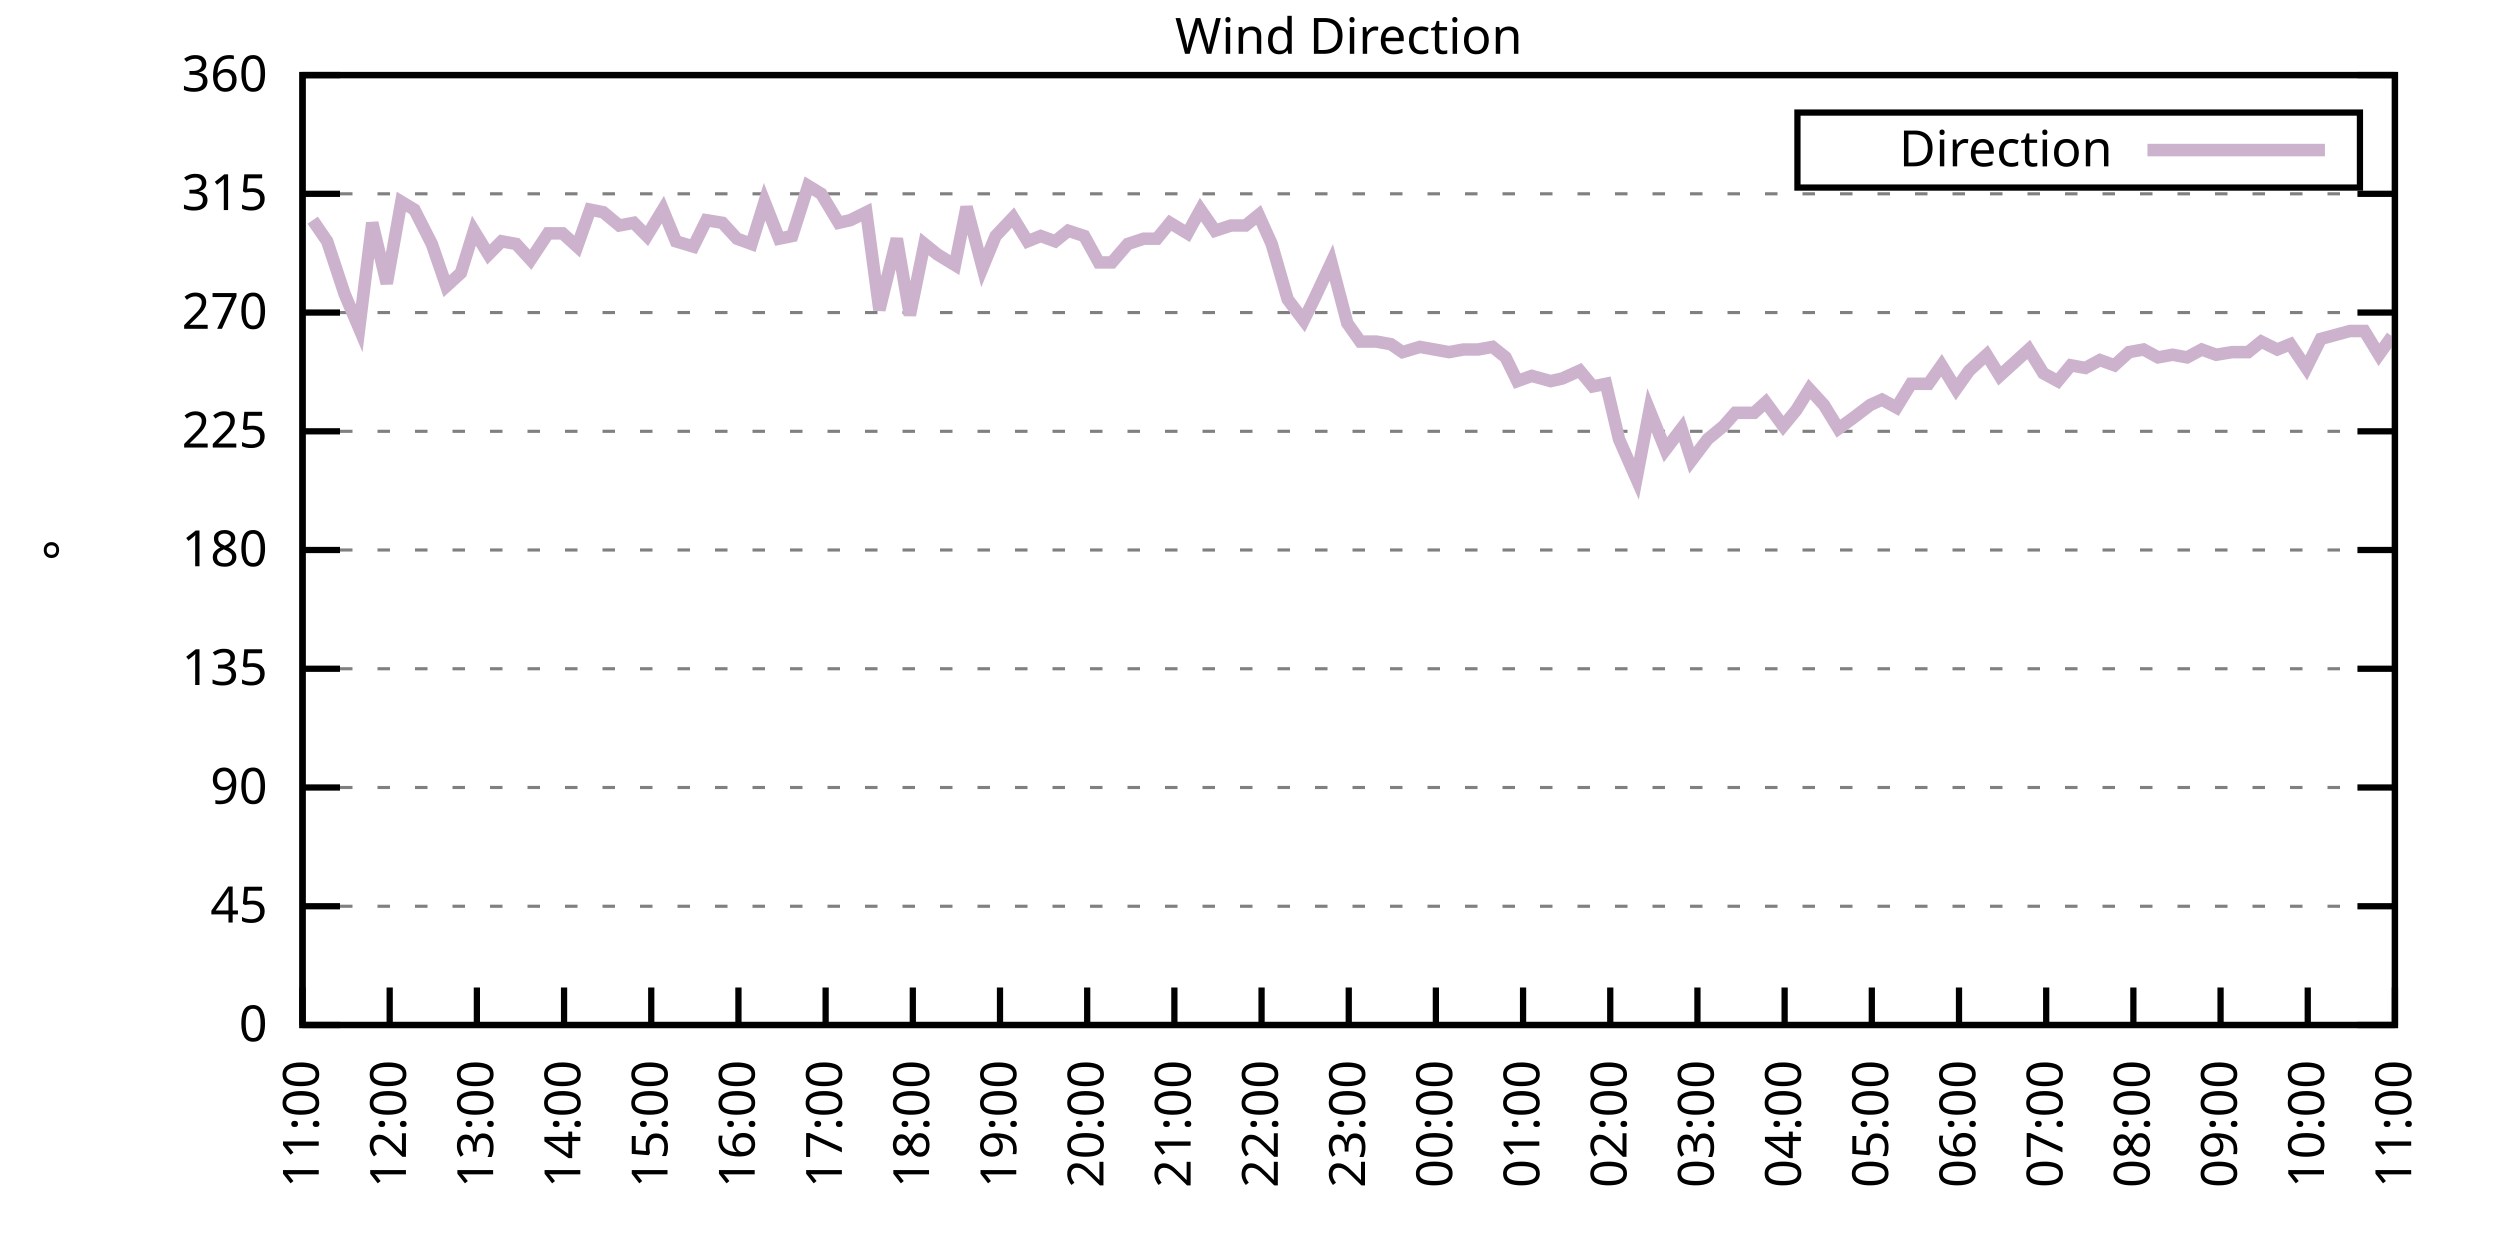
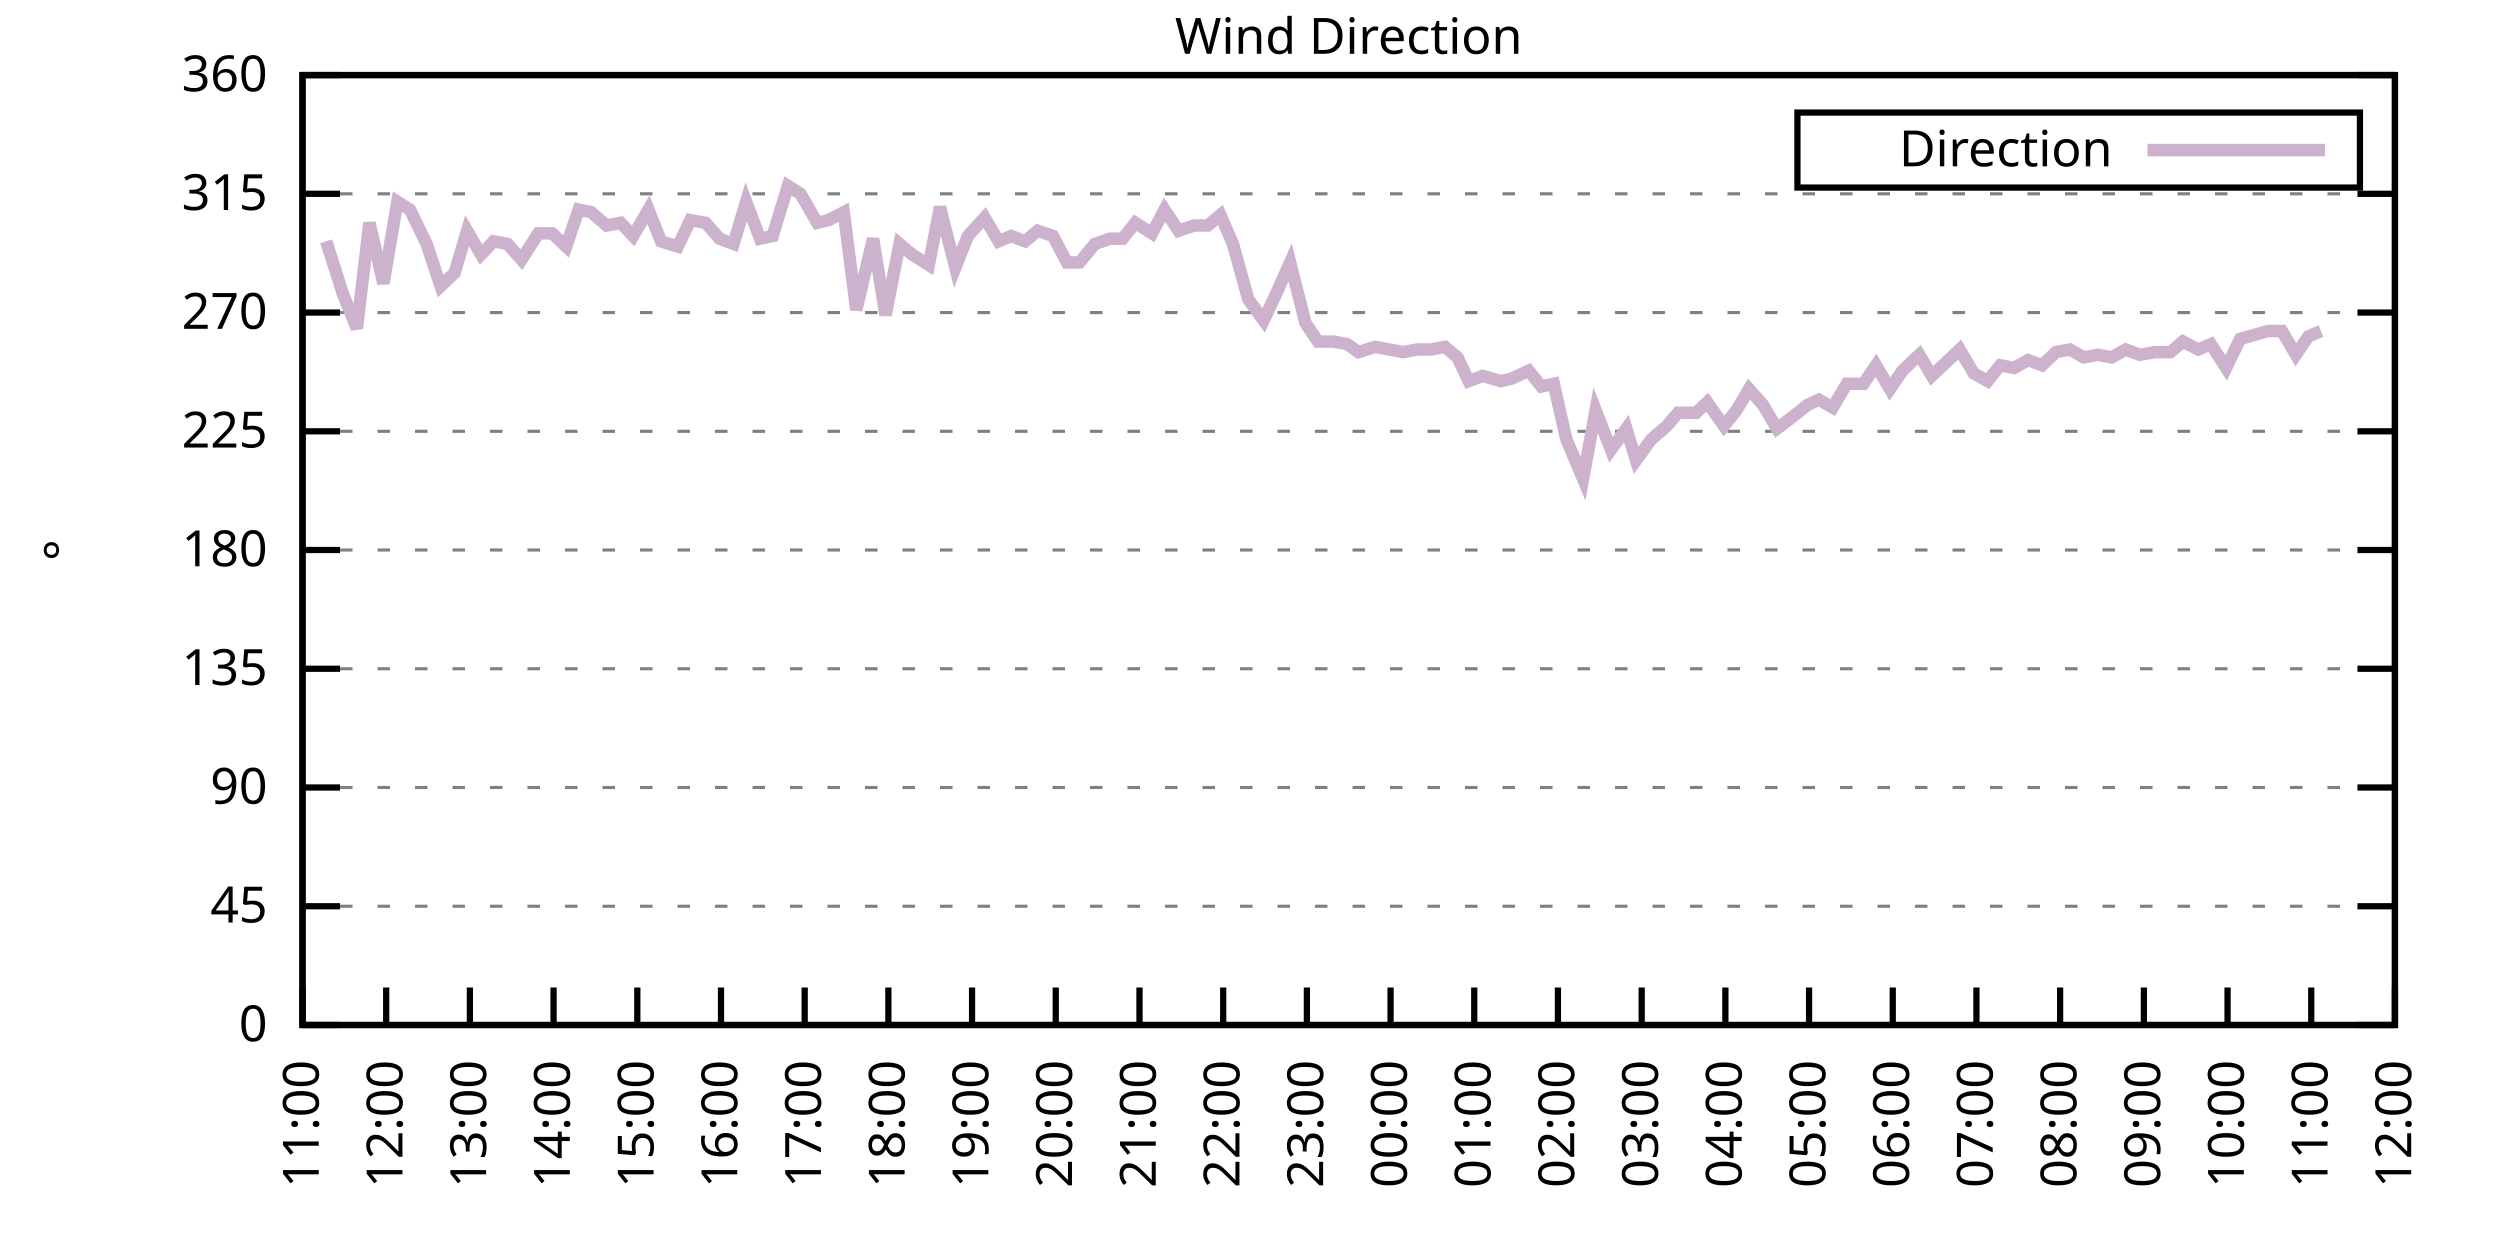
<svg xmlns="http://www.w3.org/2000/svg" xmlns:xlink="http://www.w3.org/1999/xlink" width="400" height="200" viewBox="0 0 400 200">
  <g id="gnuplot_canvas">
    <rect x="0" y="0" width="400" height="200" fill="none" />
    <defs>
      <circle id="gpDot" r="0.5" stroke-width="0.5" stroke="currentColor" />
      <path id="gpPt0" stroke-width="0.333" stroke="currentColor" d="M-1,0 h2 M0,-1 v2" />
      <path id="gpPt1" stroke-width="0.333" stroke="currentColor" d="M-1,-1 L1,1 M1,-1 L-1,1" />
      <path id="gpPt2" stroke-width="0.333" stroke="currentColor" d="M-1,0 L1,0 M0,-1 L0,1 M-1,-1 L1,1 M-1,1 L1,-1" />
      <rect id="gpPt3" stroke-width="0.333" stroke="currentColor" x="-1" y="-1" width="2" height="2" />
      <rect id="gpPt4" stroke-width="0.333" stroke="currentColor" fill="currentColor" x="-1" y="-1" width="2" height="2" />
      <circle id="gpPt5" stroke-width="0.333" stroke="currentColor" cx="0" cy="0" r="1" />
      <use xlink:href="#gpPt5" id="gpPt6" fill="currentColor" stroke="none" />
      <path id="gpPt7" stroke-width="0.333" stroke="currentColor" d="M0,-1.33 L-1.33,0.67 L1.33,0.67 z" />
      <use xlink:href="#gpPt7" id="gpPt8" fill="currentColor" stroke="none" />
      <use xlink:href="#gpPt7" id="gpPt9" stroke="currentColor" transform="rotate(180)" />
      <use xlink:href="#gpPt9" id="gpPt10" fill="currentColor" stroke="none" />
      <use xlink:href="#gpPt3" id="gpPt11" stroke="currentColor" transform="rotate(45)" />
      <use xlink:href="#gpPt11" id="gpPt12" fill="currentColor" stroke="none" />
      <path id="gpPt13" stroke-width="0.333" stroke="currentColor" d="M0,1.330 L1.265,0.411 L0.782,-1.067 L-0.782,-1.076 L-1.265,0.411 z" />
      <use xlink:href="#gpPt13" id="gpPt14" fill="currentColor" stroke="none" />
      <filter id="textbox" filterUnits="objectBoundingBox" x="0" y="0" height="1" width="1">
        <feFlood flood-color="white" flood-opacity="1" result="bgnd" />
        <feComposite in="SourceGraphic" in2="bgnd" operator="atop" />
      </filter>
      <filter id="greybox" filterUnits="objectBoundingBox" x="0" y="0" height="1" width="1">
        <feFlood flood-color="lightgrey" flood-opacity="1" result="grey" />
        <feComposite in="SourceGraphic" in2="grey" operator="atop" />
      </filter>
    </defs>
    <g fill="none" color="white" stroke="currentColor" stroke-width="1.00" stroke-linecap="butt" stroke-linejoin="miter">
</g>
    <g fill="none" color="black" stroke="currentColor" stroke-width="1.00" stroke-linecap="butt" stroke-linejoin="miter">
      <g stroke="none" shape-rendering="crispEdges">
        <polygon fill="rgb(255, 255, 255)" points="48.40,164.00 383.18,164.00 383.18,12.02 48.40,12.02 " />
      </g>
    </g>
    <g fill="none" color="black" stroke="currentColor" stroke-width="1.00" stroke-linecap="butt" stroke-linejoin="miter">
</g>
    <g fill="none" color="black" stroke="black" stroke-width="0.50" stroke-linecap="butt" stroke-linejoin="miter">
</g>
    <g fill="none" color="gray" stroke="currentColor" stroke-width="0.50" stroke-linecap="butt" stroke-linejoin="miter">
      <path stroke="gray" stroke-dasharray="2,4" class="gridline" d="M48.40,164.00 L383.19,164.00  " />
    </g>
    <g fill="none" color="gray" stroke="gray" stroke-width="1.00" stroke-linecap="butt" stroke-linejoin="miter">
</g>
    <g fill="none" color="black" stroke="currentColor" stroke-width="1.00" stroke-linecap="butt" stroke-linejoin="miter">
      <path stroke="black" d="M48.40,164.00 L54.40,164.00 M383.19,164.00 L377.19,164.00  " />
      <g transform="translate(42.80,166.60)" stroke="none" fill="black" font-family="Sans" font-size="8.00" text-anchor="end">
        <text>
          <tspan font-family="Sans"> 0</tspan>
        </text>
      </g>
    </g>
    <g fill="none" color="black" stroke="currentColor" stroke-width="1.00" stroke-linecap="butt" stroke-linejoin="miter">
</g>
    <g fill="none" color="black" stroke="black" stroke-width="0.50" stroke-linecap="butt" stroke-linejoin="miter">
</g>
    <g fill="none" color="gray" stroke="currentColor" stroke-width="0.50" stroke-linecap="butt" stroke-linejoin="miter">
      <path stroke="gray" stroke-dasharray="2,4" class="gridline" d="M48.40,145.00 L383.19,145.00  " />
    </g>
    <g fill="none" color="gray" stroke="gray" stroke-width="1.00" stroke-linecap="butt" stroke-linejoin="miter">
</g>
    <g fill="none" color="black" stroke="currentColor" stroke-width="1.00" stroke-linecap="butt" stroke-linejoin="miter">
      <path stroke="black" d="M48.40,145.00 L54.40,145.00 M383.19,145.00 L377.19,145.00  " />
      <g transform="translate(42.80,147.60)" stroke="none" fill="black" font-family="Sans" font-size="8.00" text-anchor="end">
        <text>
          <tspan font-family="Sans"> 45</tspan>
        </text>
      </g>
    </g>
    <g fill="none" color="black" stroke="currentColor" stroke-width="1.00" stroke-linecap="butt" stroke-linejoin="miter">
</g>
    <g fill="none" color="black" stroke="black" stroke-width="0.50" stroke-linecap="butt" stroke-linejoin="miter">
</g>
    <g fill="none" color="gray" stroke="currentColor" stroke-width="0.50" stroke-linecap="butt" stroke-linejoin="miter">
      <path stroke="gray" stroke-dasharray="2,4" class="gridline" d="M48.40,126.00 L383.19,126.00  " />
    </g>
    <g fill="none" color="gray" stroke="gray" stroke-width="1.00" stroke-linecap="butt" stroke-linejoin="miter">
</g>
    <g fill="none" color="black" stroke="currentColor" stroke-width="1.00" stroke-linecap="butt" stroke-linejoin="miter">
      <path stroke="black" d="M48.40,126.00 L54.40,126.00 M383.19,126.00 L377.19,126.00  " />
      <g transform="translate(42.80,128.60)" stroke="none" fill="black" font-family="Sans" font-size="8.00" text-anchor="end">
        <text>
          <tspan font-family="Sans"> 90</tspan>
        </text>
      </g>
    </g>
    <g fill="none" color="black" stroke="currentColor" stroke-width="1.00" stroke-linecap="butt" stroke-linejoin="miter">
</g>
    <g fill="none" color="black" stroke="black" stroke-width="0.50" stroke-linecap="butt" stroke-linejoin="miter">
</g>
    <g fill="none" color="gray" stroke="currentColor" stroke-width="0.50" stroke-linecap="butt" stroke-linejoin="miter">
      <path stroke="gray" stroke-dasharray="2,4" class="gridline" d="M48.40,107.00 L383.19,107.00  " />
    </g>
    <g fill="none" color="gray" stroke="gray" stroke-width="1.00" stroke-linecap="butt" stroke-linejoin="miter">
</g>
    <g fill="none" color="black" stroke="currentColor" stroke-width="1.00" stroke-linecap="butt" stroke-linejoin="miter">
      <path stroke="black" d="M48.40,107.00 L54.40,107.00 M383.19,107.00 L377.19,107.00  " />
      <g transform="translate(42.80,109.60)" stroke="none" fill="black" font-family="Sans" font-size="8.00" text-anchor="end">
        <text>
          <tspan font-family="Sans"> 135</tspan>
        </text>
      </g>
    </g>
    <g fill="none" color="black" stroke="currentColor" stroke-width="1.00" stroke-linecap="butt" stroke-linejoin="miter">
</g>
    <g fill="none" color="black" stroke="black" stroke-width="0.50" stroke-linecap="butt" stroke-linejoin="miter">
</g>
    <g fill="none" color="gray" stroke="currentColor" stroke-width="0.50" stroke-linecap="butt" stroke-linejoin="miter">
      <path stroke="gray" stroke-dasharray="2,4" class="gridline" d="M48.40,88.00 L383.19,88.00  " />
    </g>
    <g fill="none" color="gray" stroke="gray" stroke-width="1.00" stroke-linecap="butt" stroke-linejoin="miter">
</g>
    <g fill="none" color="black" stroke="currentColor" stroke-width="1.00" stroke-linecap="butt" stroke-linejoin="miter">
      <path stroke="black" d="M48.40,88.00 L54.40,88.00 M383.19,88.00 L377.19,88.00  " />
      <g transform="translate(42.80,90.60)" stroke="none" fill="black" font-family="Sans" font-size="8.00" text-anchor="end">
        <text>
          <tspan font-family="Sans"> 180</tspan>
        </text>
      </g>
    </g>
    <g fill="none" color="black" stroke="currentColor" stroke-width="1.00" stroke-linecap="butt" stroke-linejoin="miter">
</g>
    <g fill="none" color="black" stroke="black" stroke-width="0.50" stroke-linecap="butt" stroke-linejoin="miter">
</g>
    <g fill="none" color="gray" stroke="currentColor" stroke-width="0.50" stroke-linecap="butt" stroke-linejoin="miter">
      <path stroke="gray" stroke-dasharray="2,4" class="gridline" d="M48.40,69.01 L383.19,69.01  " />
    </g>
    <g fill="none" color="gray" stroke="gray" stroke-width="1.00" stroke-linecap="butt" stroke-linejoin="miter">
</g>
    <g fill="none" color="black" stroke="currentColor" stroke-width="1.00" stroke-linecap="butt" stroke-linejoin="miter">
      <path stroke="black" d="M48.40,69.01 L54.40,69.01 M383.19,69.01 L377.19,69.01  " />
      <g transform="translate(42.80,71.61)" stroke="none" fill="black" font-family="Sans" font-size="8.00" text-anchor="end">
        <text>
          <tspan font-family="Sans"> 225</tspan>
        </text>
      </g>
    </g>
    <g fill="none" color="black" stroke="currentColor" stroke-width="1.00" stroke-linecap="butt" stroke-linejoin="miter">
</g>
    <g fill="none" color="black" stroke="black" stroke-width="0.50" stroke-linecap="butt" stroke-linejoin="miter">
</g>
    <g fill="none" color="gray" stroke="currentColor" stroke-width="0.50" stroke-linecap="butt" stroke-linejoin="miter">
      <path stroke="gray" stroke-dasharray="2,4" class="gridline" d="M48.40,50.01 L383.19,50.01  " />
    </g>
    <g fill="none" color="gray" stroke="gray" stroke-width="1.00" stroke-linecap="butt" stroke-linejoin="miter">
</g>
    <g fill="none" color="black" stroke="currentColor" stroke-width="1.00" stroke-linecap="butt" stroke-linejoin="miter">
      <path stroke="black" d="M48.40,50.01 L54.40,50.01 M383.19,50.01 L377.19,50.01  " />
      <g transform="translate(42.80,52.61)" stroke="none" fill="black" font-family="Sans" font-size="8.00" text-anchor="end">
        <text>
          <tspan font-family="Sans"> 270</tspan>
        </text>
      </g>
    </g>
    <g fill="none" color="black" stroke="currentColor" stroke-width="1.00" stroke-linecap="butt" stroke-linejoin="miter">
</g>
    <g fill="none" color="black" stroke="black" stroke-width="0.50" stroke-linecap="butt" stroke-linejoin="miter">
</g>
    <g fill="none" color="gray" stroke="currentColor" stroke-width="0.50" stroke-linecap="butt" stroke-linejoin="miter">
      <path stroke="gray" stroke-dasharray="2,4" class="gridline" d="M48.40,31.01 L383.19,31.01  " />
    </g>
    <g fill="none" color="gray" stroke="gray" stroke-width="1.00" stroke-linecap="butt" stroke-linejoin="miter">
</g>
    <g fill="none" color="black" stroke="currentColor" stroke-width="1.00" stroke-linecap="butt" stroke-linejoin="miter">
      <path stroke="black" d="M48.40,31.01 L54.40,31.01 M383.19,31.01 L377.19,31.01  " />
      <g transform="translate(42.80,33.61)" stroke="none" fill="black" font-family="Sans" font-size="8.00" text-anchor="end">
        <text>
          <tspan font-family="Sans"> 315</tspan>
        </text>
      </g>
    </g>
    <g fill="none" color="black" stroke="currentColor" stroke-width="1.00" stroke-linecap="butt" stroke-linejoin="miter">
</g>
    <g fill="none" color="black" stroke="black" stroke-width="0.50" stroke-linecap="butt" stroke-linejoin="miter">
</g>
    <g fill="none" color="gray" stroke="currentColor" stroke-width="0.50" stroke-linecap="butt" stroke-linejoin="miter">
      <path stroke="gray" stroke-dasharray="2,4" class="gridline" d="M48.40,12.01 L383.19,12.01  " />
    </g>
    <g fill="none" color="gray" stroke="gray" stroke-width="1.00" stroke-linecap="butt" stroke-linejoin="miter">
</g>
    <g fill="none" color="black" stroke="currentColor" stroke-width="1.00" stroke-linecap="butt" stroke-linejoin="miter">
      <path stroke="black" d="M48.40,12.01 L54.40,12.01 M383.19,12.01 L377.19,12.01  " />
      <g transform="translate(42.80,14.61)" stroke="none" fill="black" font-family="Sans" font-size="8.00" text-anchor="end">
        <text>
          <tspan font-family="Sans"> 360</tspan>
        </text>
      </g>
    </g>
    <g fill="none" color="black" stroke="currentColor" stroke-width="1.00" stroke-linecap="butt" stroke-linejoin="miter">
      <path stroke="black" d="M48.40,164.00 L48.40,158.00  " />
      <g transform="translate(51.00,169.60) rotate(270.00)" stroke="none" fill="black" font-family="Sans" font-size="8.00" text-anchor="end">
        <text>
          <tspan font-family="Sans">11:00</tspan>
        </text>
      </g>
    </g>
    <g fill="none" color="black" stroke="currentColor" stroke-width="1.00" stroke-linecap="butt" stroke-linejoin="miter">
-       <path stroke="black" d="M62.35,164.00 L62.35,158.00  " />
-       <g transform="translate(64.95,169.60) rotate(270.00)" stroke="none" fill="black" font-family="Sans" font-size="8.00" text-anchor="end">
+       <path stroke="black" d="M61.79,164.00 L61.79,158.00  " />
+       <g transform="translate(64.39,169.60) rotate(270.00)" stroke="none" fill="black" font-family="Sans" font-size="8.00" text-anchor="end">
        <text>
          <tspan font-family="Sans">12:00</tspan>
        </text>
      </g>
    </g>
    <g fill="none" color="black" stroke="currentColor" stroke-width="1.00" stroke-linecap="butt" stroke-linejoin="miter">
-       <path stroke="black" d="M76.30,164.00 L76.30,158.00  " />
-       <g transform="translate(78.90,169.60) rotate(270.00)" stroke="none" fill="black" font-family="Sans" font-size="8.00" text-anchor="end">
+       <path stroke="black" d="M75.18,164.00 L75.18,158.00  " />
+       <g transform="translate(77.78,169.60) rotate(270.00)" stroke="none" fill="black" font-family="Sans" font-size="8.00" text-anchor="end">
        <text>
          <tspan font-family="Sans">13:00</tspan>
        </text>
      </g>
    </g>
    <g fill="none" color="black" stroke="currentColor" stroke-width="1.00" stroke-linecap="butt" stroke-linejoin="miter">
-       <path stroke="black" d="M90.25,164.00 L90.25,158.00  " />
-       <g transform="translate(92.85,169.60) rotate(270.00)" stroke="none" fill="black" font-family="Sans" font-size="8.00" text-anchor="end">
+       <path stroke="black" d="M88.57,164.00 L88.57,158.00  " />
+       <g transform="translate(91.17,169.60) rotate(270.00)" stroke="none" fill="black" font-family="Sans" font-size="8.00" text-anchor="end">
        <text>
          <tspan font-family="Sans">14:00</tspan>
        </text>
      </g>
    </g>
    <g fill="none" color="black" stroke="currentColor" stroke-width="1.00" stroke-linecap="butt" stroke-linejoin="miter">
-       <path stroke="black" d="M104.20,164.00 L104.20,158.00  " />
-       <g transform="translate(106.80,169.60) rotate(270.00)" stroke="none" fill="black" font-family="Sans" font-size="8.00" text-anchor="end">
+       <path stroke="black" d="M101.97,164.00 L101.97,158.00  " />
+       <g transform="translate(104.57,169.60) rotate(270.00)" stroke="none" fill="black" font-family="Sans" font-size="8.00" text-anchor="end">
        <text>
          <tspan font-family="Sans">15:00</tspan>
        </text>
      </g>
    </g>
    <g fill="none" color="black" stroke="currentColor" stroke-width="1.00" stroke-linecap="butt" stroke-linejoin="miter">
-       <path stroke="black" d="M118.15,164.00 L118.15,158.00  " />
-       <g transform="translate(120.75,169.60) rotate(270.00)" stroke="none" fill="black" font-family="Sans" font-size="8.00" text-anchor="end">
+       <path stroke="black" d="M115.36,164.00 L115.36,158.00  " />
+       <g transform="translate(117.96,169.60) rotate(270.00)" stroke="none" fill="black" font-family="Sans" font-size="8.00" text-anchor="end">
        <text>
          <tspan font-family="Sans">16:00</tspan>
        </text>
      </g>
    </g>
    <g fill="none" color="black" stroke="currentColor" stroke-width="1.00" stroke-linecap="butt" stroke-linejoin="miter">
-       <path stroke="black" d="M132.10,164.00 L132.10,158.00  " />
-       <g transform="translate(134.70,169.60) rotate(270.00)" stroke="none" fill="black" font-family="Sans" font-size="8.00" text-anchor="end">
+       <path stroke="black" d="M128.75,164.00 L128.75,158.00  " />
+       <g transform="translate(131.35,169.60) rotate(270.00)" stroke="none" fill="black" font-family="Sans" font-size="8.00" text-anchor="end">
        <text>
          <tspan font-family="Sans">17:00</tspan>
        </text>
      </g>
    </g>
    <g fill="none" color="black" stroke="currentColor" stroke-width="1.00" stroke-linecap="butt" stroke-linejoin="miter">
-       <path stroke="black" d="M146.05,164.00 L146.05,158.00  " />
-       <g transform="translate(148.65,169.60) rotate(270.00)" stroke="none" fill="black" font-family="Sans" font-size="8.00" text-anchor="end">
+       <path stroke="black" d="M142.14,164.00 L142.14,158.00  " />
+       <g transform="translate(144.74,169.60) rotate(270.00)" stroke="none" fill="black" font-family="Sans" font-size="8.00" text-anchor="end">
        <text>
          <tspan font-family="Sans">18:00</tspan>
        </text>
      </g>
    </g>
    <g fill="none" color="black" stroke="currentColor" stroke-width="1.00" stroke-linecap="butt" stroke-linejoin="miter">
-       <path stroke="black" d="M160.00,164.00 L160.00,158.00  " />
-       <g transform="translate(162.60,169.60) rotate(270.00)" stroke="none" fill="black" font-family="Sans" font-size="8.00" text-anchor="end">
+       <path stroke="black" d="M155.53,164.00 L155.53,158.00  " />
+       <g transform="translate(158.13,169.60) rotate(270.00)" stroke="none" fill="black" font-family="Sans" font-size="8.00" text-anchor="end">
        <text>
          <tspan font-family="Sans">19:00</tspan>
        </text>
      </g>
    </g>
    <g fill="none" color="black" stroke="currentColor" stroke-width="1.00" stroke-linecap="butt" stroke-linejoin="miter">
-       <path stroke="black" d="M173.95,164.00 L173.95,158.00  " />
-       <g transform="translate(176.55,169.60) rotate(270.00)" stroke="none" fill="black" font-family="Sans" font-size="8.00" text-anchor="end">
+       <path stroke="black" d="M168.92,164.00 L168.92,158.00  " />
+       <g transform="translate(171.52,169.60) rotate(270.00)" stroke="none" fill="black" font-family="Sans" font-size="8.00" text-anchor="end">
        <text>
          <tspan font-family="Sans">20:00</tspan>
        </text>
      </g>
    </g>
    <g fill="none" color="black" stroke="currentColor" stroke-width="1.00" stroke-linecap="butt" stroke-linejoin="miter">
-       <path stroke="black" d="M187.90,164.00 L187.90,158.00  " />
-       <g transform="translate(190.50,169.60) rotate(270.00)" stroke="none" fill="black" font-family="Sans" font-size="8.00" text-anchor="end">
+       <path stroke="black" d="M182.32,164.00 L182.32,158.00  " />
+       <g transform="translate(184.92,169.60) rotate(270.00)" stroke="none" fill="black" font-family="Sans" font-size="8.00" text-anchor="end">
        <text>
          <tspan font-family="Sans">21:00</tspan>
        </text>
      </g>
    </g>
    <g fill="none" color="black" stroke="currentColor" stroke-width="1.00" stroke-linecap="butt" stroke-linejoin="miter">
-       <path stroke="black" d="M201.85,164.00 L201.85,158.00  " />
-       <g transform="translate(204.45,169.60) rotate(270.00)" stroke="none" fill="black" font-family="Sans" font-size="8.00" text-anchor="end">
+       <path stroke="black" d="M195.71,164.00 L195.71,158.00  " />
+       <g transform="translate(198.31,169.60) rotate(270.00)" stroke="none" fill="black" font-family="Sans" font-size="8.00" text-anchor="end">
        <text>
          <tspan font-family="Sans">22:00</tspan>
        </text>
      </g>
    </g>
    <g fill="none" color="black" stroke="currentColor" stroke-width="1.00" stroke-linecap="butt" stroke-linejoin="miter">
-       <path stroke="black" d="M215.80,164.00 L215.80,158.00  " />
-       <g transform="translate(218.40,169.60) rotate(270.00)" stroke="none" fill="black" font-family="Sans" font-size="8.00" text-anchor="end">
+       <path stroke="black" d="M209.10,164.00 L209.10,158.00  " />
+       <g transform="translate(211.70,169.60) rotate(270.00)" stroke="none" fill="black" font-family="Sans" font-size="8.00" text-anchor="end">
        <text>
          <tspan font-family="Sans">23:00</tspan>
        </text>
      </g>
    </g>
    <g fill="none" color="black" stroke="currentColor" stroke-width="1.00" stroke-linecap="butt" stroke-linejoin="miter">
-       <path stroke="black" d="M229.74,164.00 L229.74,158.00  " />
-       <g transform="translate(232.34,169.60) rotate(270.00)" stroke="none" fill="black" font-family="Sans" font-size="8.00" text-anchor="end">
+       <path stroke="black" d="M222.49,164.00 L222.49,158.00  " />
+       <g transform="translate(225.09,169.60) rotate(270.00)" stroke="none" fill="black" font-family="Sans" font-size="8.00" text-anchor="end">
        <text>
          <tspan font-family="Sans">00:00</tspan>
        </text>
      </g>
    </g>
    <g fill="none" color="black" stroke="currentColor" stroke-width="1.00" stroke-linecap="butt" stroke-linejoin="miter">
-       <path stroke="black" d="M243.69,164.00 L243.69,158.00  " />
-       <g transform="translate(246.29,169.60) rotate(270.00)" stroke="none" fill="black" font-family="Sans" font-size="8.00" text-anchor="end">
+       <path stroke="black" d="M235.88,164.00 L235.88,158.00  " />
+       <g transform="translate(238.48,169.60) rotate(270.00)" stroke="none" fill="black" font-family="Sans" font-size="8.00" text-anchor="end">
        <text>
          <tspan font-family="Sans">01:00</tspan>
        </text>
      </g>
    </g>
    <g fill="none" color="black" stroke="currentColor" stroke-width="1.00" stroke-linecap="butt" stroke-linejoin="miter">
-       <path stroke="black" d="M257.64,164.00 L257.64,158.00  " />
-       <g transform="translate(260.24,169.60) rotate(270.00)" stroke="none" fill="black" font-family="Sans" font-size="8.00" text-anchor="end">
+       <path stroke="black" d="M249.27,164.00 L249.27,158.00  " />
+       <g transform="translate(251.87,169.60) rotate(270.00)" stroke="none" fill="black" font-family="Sans" font-size="8.00" text-anchor="end">
        <text>
          <tspan font-family="Sans">02:00</tspan>
        </text>
      </g>
    </g>
    <g fill="none" color="black" stroke="currentColor" stroke-width="1.00" stroke-linecap="butt" stroke-linejoin="miter">
-       <path stroke="black" d="M271.59,164.00 L271.59,158.00  " />
-       <g transform="translate(274.19,169.60) rotate(270.00)" stroke="none" fill="black" font-family="Sans" font-size="8.00" text-anchor="end">
+       <path stroke="black" d="M262.67,164.00 L262.67,158.00  " />
+       <g transform="translate(265.27,169.60) rotate(270.00)" stroke="none" fill="black" font-family="Sans" font-size="8.00" text-anchor="end">
        <text>
          <tspan font-family="Sans">03:00</tspan>
        </text>
      </g>
    </g>
    <g fill="none" color="black" stroke="currentColor" stroke-width="1.00" stroke-linecap="butt" stroke-linejoin="miter">
-       <path stroke="black" d="M285.54,164.00 L285.54,158.00  " />
-       <g transform="translate(288.14,169.60) rotate(270.00)" stroke="none" fill="black" font-family="Sans" font-size="8.00" text-anchor="end">
+       <path stroke="black" d="M276.06,164.00 L276.06,158.00  " />
+       <g transform="translate(278.66,169.60) rotate(270.00)" stroke="none" fill="black" font-family="Sans" font-size="8.00" text-anchor="end">
        <text>
          <tspan font-family="Sans">04:00</tspan>
        </text>
      </g>
    </g>
    <g fill="none" color="black" stroke="currentColor" stroke-width="1.00" stroke-linecap="butt" stroke-linejoin="miter">
-       <path stroke="black" d="M299.49,164.00 L299.49,158.00  " />
-       <g transform="translate(302.09,169.60) rotate(270.00)" stroke="none" fill="black" font-family="Sans" font-size="8.00" text-anchor="end">
+       <path stroke="black" d="M289.45,164.00 L289.45,158.00  " />
+       <g transform="translate(292.05,169.60) rotate(270.00)" stroke="none" fill="black" font-family="Sans" font-size="8.00" text-anchor="end">
        <text>
          <tspan font-family="Sans">05:00</tspan>
        </text>
      </g>
    </g>
    <g fill="none" color="black" stroke="currentColor" stroke-width="1.00" stroke-linecap="butt" stroke-linejoin="miter">
-       <path stroke="black" d="M313.44,164.00 L313.44,158.00  " />
-       <g transform="translate(316.04,169.60) rotate(270.00)" stroke="none" fill="black" font-family="Sans" font-size="8.00" text-anchor="end">
+       <path stroke="black" d="M302.84,164.00 L302.84,158.00  " />
+       <g transform="translate(305.44,169.60) rotate(270.00)" stroke="none" fill="black" font-family="Sans" font-size="8.00" text-anchor="end">
        <text>
          <tspan font-family="Sans">06:00</tspan>
        </text>
      </g>
    </g>
    <g fill="none" color="black" stroke="currentColor" stroke-width="1.00" stroke-linecap="butt" stroke-linejoin="miter">
-       <path stroke="black" d="M327.39,164.00 L327.39,158.00  " />
-       <g transform="translate(329.99,169.60) rotate(270.00)" stroke="none" fill="black" font-family="Sans" font-size="8.00" text-anchor="end">
+       <path stroke="black" d="M316.23,164.00 L316.23,158.00  " />
+       <g transform="translate(318.83,169.60) rotate(270.00)" stroke="none" fill="black" font-family="Sans" font-size="8.00" text-anchor="end">
        <text>
          <tspan font-family="Sans">07:00</tspan>
        </text>
      </g>
    </g>
    <g fill="none" color="black" stroke="currentColor" stroke-width="1.00" stroke-linecap="butt" stroke-linejoin="miter">
-       <path stroke="black" d="M341.34,164.00 L341.34,158.00  " />
-       <g transform="translate(343.94,169.60) rotate(270.00)" stroke="none" fill="black" font-family="Sans" font-size="8.00" text-anchor="end">
+       <path stroke="black" d="M329.62,164.00 L329.62,158.00  " />
+       <g transform="translate(332.22,169.60) rotate(270.00)" stroke="none" fill="black" font-family="Sans" font-size="8.00" text-anchor="end">
        <text>
          <tspan font-family="Sans">08:00</tspan>
        </text>
      </g>
    </g>
    <g fill="none" color="black" stroke="currentColor" stroke-width="1.00" stroke-linecap="butt" stroke-linejoin="miter">
-       <path stroke="black" d="M355.29,164.00 L355.29,158.00  " />
-       <g transform="translate(357.89,169.60) rotate(270.00)" stroke="none" fill="black" font-family="Sans" font-size="8.00" text-anchor="end">
+       <path stroke="black" d="M343.02,164.00 L343.02,158.00  " />
+       <g transform="translate(345.62,169.60) rotate(270.00)" stroke="none" fill="black" font-family="Sans" font-size="8.00" text-anchor="end">
        <text>
          <tspan font-family="Sans">09:00</tspan>
        </text>
      </g>
    </g>
    <g fill="none" color="black" stroke="currentColor" stroke-width="1.00" stroke-linecap="butt" stroke-linejoin="miter">
-       <path stroke="black" d="M369.24,164.00 L369.24,158.00  " />
-       <g transform="translate(371.84,169.60) rotate(270.00)" stroke="none" fill="black" font-family="Sans" font-size="8.00" text-anchor="end">
+       <path stroke="black" d="M356.41,164.00 L356.41,158.00  " />
+       <g transform="translate(359.01,169.60) rotate(270.00)" stroke="none" fill="black" font-family="Sans" font-size="8.00" text-anchor="end">
        <text>
          <tspan font-family="Sans">10:00</tspan>
+         </text>
+       </g>
+     </g>
+     <g fill="none" color="black" stroke="currentColor" stroke-width="1.00" stroke-linecap="butt" stroke-linejoin="miter">
+       <path stroke="black" d="M369.80,164.00 L369.80,158.00  " />
+       <g transform="translate(372.40,169.60) rotate(270.00)" stroke="none" fill="black" font-family="Sans" font-size="8.00" text-anchor="end">
+         <text>
+           <tspan font-family="Sans">11:00</tspan>
        </text>
      </g>
    </g>
    <g fill="none" color="black" stroke="currentColor" stroke-width="1.00" stroke-linecap="butt" stroke-linejoin="miter">
      <path stroke="black" d="M383.19,164.00 L383.19,158.00  " />
      <g transform="translate(385.79,169.60) rotate(270.00)" stroke="none" fill="black" font-family="Sans" font-size="8.00" text-anchor="end">
        <text>
-           <tspan font-family="Sans">11:00</tspan>
+           <tspan font-family="Sans">12:00</tspan>
        </text>
      </g>
    </g>
    <g fill="none" color="black" stroke="currentColor" stroke-width="1.00" stroke-linecap="butt" stroke-linejoin="miter">
</g>
    <g fill="none" color="black" stroke="currentColor" stroke-width="1.00" stroke-linecap="butt" stroke-linejoin="miter">
      <path stroke="black" d="M48.40,12.01 L48.40,164.00 L383.19,164.00 L383.19,12.01 L48.40,12.01 Z  " />
    </g>
    <g fill="none" color="black" stroke="currentColor" stroke-width="1.00" stroke-linecap="butt" stroke-linejoin="miter">
</g>
    <g fill="none" color="black" stroke="currentColor" stroke-width="1.00" stroke-linecap="butt" stroke-linejoin="miter">
      <path stroke="black" d="M287.59,30.01 L287.59,18.01 L377.59,18.01 L377.59,30.01 L287.59,30.01 Z  " />
    </g>
    <g id="Wind_direction_plot_1">
      <g fill="none" color="white" stroke="black" stroke-width="2.00" stroke-linecap="butt" stroke-linejoin="miter">
</g>
      <g fill="none" color="black" stroke="currentColor" stroke-width="2.00" stroke-linecap="butt" stroke-linejoin="miter">
        <g transform="translate(337.99,26.61)" stroke="none" fill="black" font-family="Sans" font-size="8.00" text-anchor="end">
          <text>
            <tspan font-family="Sans">Direction</tspan>
          </text>
        </g>
      </g>
      <g fill="none" color="black" stroke="currentColor" stroke-width="2.00" stroke-linecap="butt" stroke-linejoin="miter">
-         <path stroke="rgb(204, 178, 204)" d="M343.59,24.01 L371.99,24.01 M50.03,35.23 L52.35,38.61 L55.14,47.05 L57.47,52.54 L59.56,35.65 L61.88,45.36   L64.21,32.28 L66.30,33.54 L69.09,39.03 L71.42,45.79 L73.74,43.67 L75.83,36.92 L78.16,40.72 L80.25,38.61   L82.58,39.03 L84.90,41.56 L87.69,37.34 L90.02,37.34 L92.34,39.45 L94.43,33.54 L96.53,33.96 L99.08,36.08   L101.41,35.65 L103.50,37.76 L106.06,33.54 L108.15,38.61 L110.94,39.45 L113.03,35.23 L115.59,35.65 L117.92,38.19   L120.24,39.03 L122.33,32.28 L124.66,38.19 L126.75,37.76 L129.31,29.74 L131.40,31.01 L134.19,35.65 L136.05,35.23   L138.61,33.96 L140.70,49.59 L143.49,38.19 L145.58,50.43 L147.91,39.03 L150.00,40.72 L152.79,42.41 L154.65,33.12   L157.21,42.83 L159.30,37.76 L162.09,34.81 L164.41,38.61 L166.51,37.76 L168.83,38.61 L170.92,36.92 L173.48,37.76   L175.81,41.99 L177.90,41.99 L180.46,39.03 L183.01,38.19 L185.11,38.19 L187.20,35.65 L189.99,37.34 L192.08,33.54   L194.41,36.92 L196.96,36.08 L199.29,36.08 L201.38,34.39 L203.47,39.03 L206.03,47.90 L208.59,51.27 L210.45,47.47   L213.01,41.99 L215.56,51.70 L217.65,54.65 L220.21,54.65 L222.54,55.07 L224.40,56.34 L227.19,55.50 L229.51,55.92   L231.84,56.34 L234.16,55.92 L236.49,55.92 L238.81,55.50 L240.90,57.18 L242.76,60.98 L245.09,60.14 L248.11,60.98   L249.97,60.56 L252.76,59.30 L254.85,61.83 L256.95,61.41 L259.04,70.27 L261.83,76.61 L263.92,65.63 L266.48,71.96   L269.04,68.58 L270.66,73.65 L273.22,70.27 L275.78,68.16 L277.64,66.05 L280.66,66.05 L282.52,64.36 L285.31,68.16   L287.40,65.63 L289.50,62.25 L291.82,64.78 L294.15,68.58 L296.47,66.90 L299.26,64.78 L301.12,63.94 L303.44,65.21   L305.77,61.41 L308.56,61.41 L310.65,58.45 L312.98,62.25 L315.07,59.30 L317.86,56.76 L319.95,60.14 L322.28,58.03   L324.60,55.92 L326.93,59.72 L329.25,60.98 L331.34,58.45 L333.67,58.87 L335.99,57.61 L338.32,58.45 L340.64,56.34   L342.97,55.92 L345.29,57.18 L347.62,56.76 L349.94,57.18 L352.27,55.92 L354.59,56.76 L357.15,56.34 L359.71,56.34   L361.80,54.65 L364.36,55.92 L366.45,55.07 L369.01,58.87 L371.33,54.23 L375.98,52.96 L378.31,52.96 L380.63,56.76   L382.73,53.81  " />
+         <path stroke="rgb(204, 178, 204)" d="M343.59,24.01 L371.99,24.01 M52.19,38.61 L54.87,47.05 L57.10,52.54 L59.11,35.65 L61.35,45.36 L63.58,32.28   L65.59,33.54 L68.26,39.03 L70.50,45.79 L72.73,43.67 L74.74,36.92 L76.97,40.72 L78.98,38.61 L81.21,39.03   L83.44,41.56 L86.12,37.34 L88.35,37.34 L90.58,39.45 L92.59,33.54 L94.60,33.96 L97.06,36.08 L99.29,35.65   L101.30,37.76 L103.75,33.54 L105.76,38.61 L108.44,39.45 L110.45,35.23 L112.90,35.65 L115.13,38.19 L117.37,39.03   L119.38,32.28 L121.61,38.19 L123.62,37.76 L126.07,29.74 L128.08,31.01 L130.76,35.65 L132.54,35.23 L135.00,33.96   L137.01,49.59 L139.69,38.19 L141.69,50.43 L143.93,39.03 L145.94,40.72 L148.61,42.41 L150.40,33.12 L152.85,42.83   L154.86,37.76 L157.54,34.81 L159.77,38.61 L161.78,37.76 L164.01,38.61 L166.02,36.92 L168.48,37.76 L170.71,41.99   L172.72,41.99 L175.17,39.03 L177.63,38.19 L179.64,38.19 L181.65,35.65 L184.32,37.34 L186.33,33.54 L188.57,36.92   L191.02,36.08 L193.25,36.08 L195.26,34.39 L197.27,39.03 L199.73,47.90 L202.18,51.27 L203.97,47.47 L206.42,41.99   L208.88,51.70 L210.88,54.65 L213.34,54.65 L215.57,55.07 L217.36,56.34 L220.04,55.50 L222.27,55.92 L224.50,56.34   L226.73,55.92 L228.96,55.92 L231.20,55.50 L233.20,57.18 L234.99,60.98 L237.22,60.14 L240.12,60.98 L241.91,60.56   L244.59,59.30 L246.60,61.83 L248.60,61.41 L250.61,70.27 L253.29,76.61 L255.30,65.63 L257.76,71.96 L260.21,68.58   L261.77,73.65 L264.23,70.27 L266.68,68.16 L268.47,66.05 L271.37,66.05 L273.16,64.36 L275.83,68.16 L277.84,65.63   L279.85,62.25 L282.08,64.78 L284.32,68.58 L286.55,66.90 L289.23,64.78 L291.01,63.94 L293.24,65.21 L295.48,61.41   L298.15,61.41 L300.16,58.45 L302.39,62.25 L304.40,59.30 L307.08,56.76 L309.09,60.14 L311.32,58.03 L313.55,55.92   L315.79,59.72 L318.02,60.98 L320.03,58.45 L322.26,58.87 L324.49,57.61 L326.72,58.45 L328.95,56.34 L331.19,55.92   L333.42,57.18 L335.65,56.76 L337.88,57.18 L340.11,55.92 L342.35,56.76 L344.80,56.34 L347.26,56.34 L349.26,54.65   L351.72,55.92 L353.73,55.07 L356.18,58.87 L358.42,54.23 L362.88,52.96 L365.11,52.96 L367.34,56.76 L369.35,53.81   L371.36,52.96  " />
      </g>
    </g>
    <g fill="none" color="black" stroke="currentColor" stroke-width="2.00" stroke-linecap="butt" stroke-linejoin="miter">
</g>
    <g fill="none" color="black" stroke="black" stroke-width="1.00" stroke-linecap="butt" stroke-linejoin="miter">
</g>
    <g fill="none" color="black" stroke="currentColor" stroke-width="1.00" stroke-linecap="butt" stroke-linejoin="miter">
      <path stroke="black" d="M48.40,12.01 L48.40,164.00 L383.19,164.00 L383.19,12.01 L48.40,12.01 Z  " />
      <g transform="translate(12.80,88.01) rotate(270.00)" stroke="none" fill="black" font-family="Sans" font-size="8.00" text-anchor="middle">
        <text>
          <tspan font-family="Sans">°</tspan>
        </text>
      </g>
    </g>
    <g fill="none" color="black" stroke="currentColor" stroke-width="1.00" stroke-linecap="butt" stroke-linejoin="miter">
</g>
    <g fill="none" color="black" stroke="currentColor" stroke-width="1.00" stroke-linecap="butt" stroke-linejoin="miter">
      <g transform="translate(215.79,8.61)" stroke="none" fill="black" font-family="Sans" font-size="8.00" text-anchor="middle">
        <text>
          <tspan font-family="Sans">Wind Direction</tspan>
        </text>
      </g>
    </g>
    <g fill="none" color="black" stroke="currentColor" stroke-width="1.00" stroke-linecap="butt" stroke-linejoin="miter">
</g>
  </g>
</svg>
